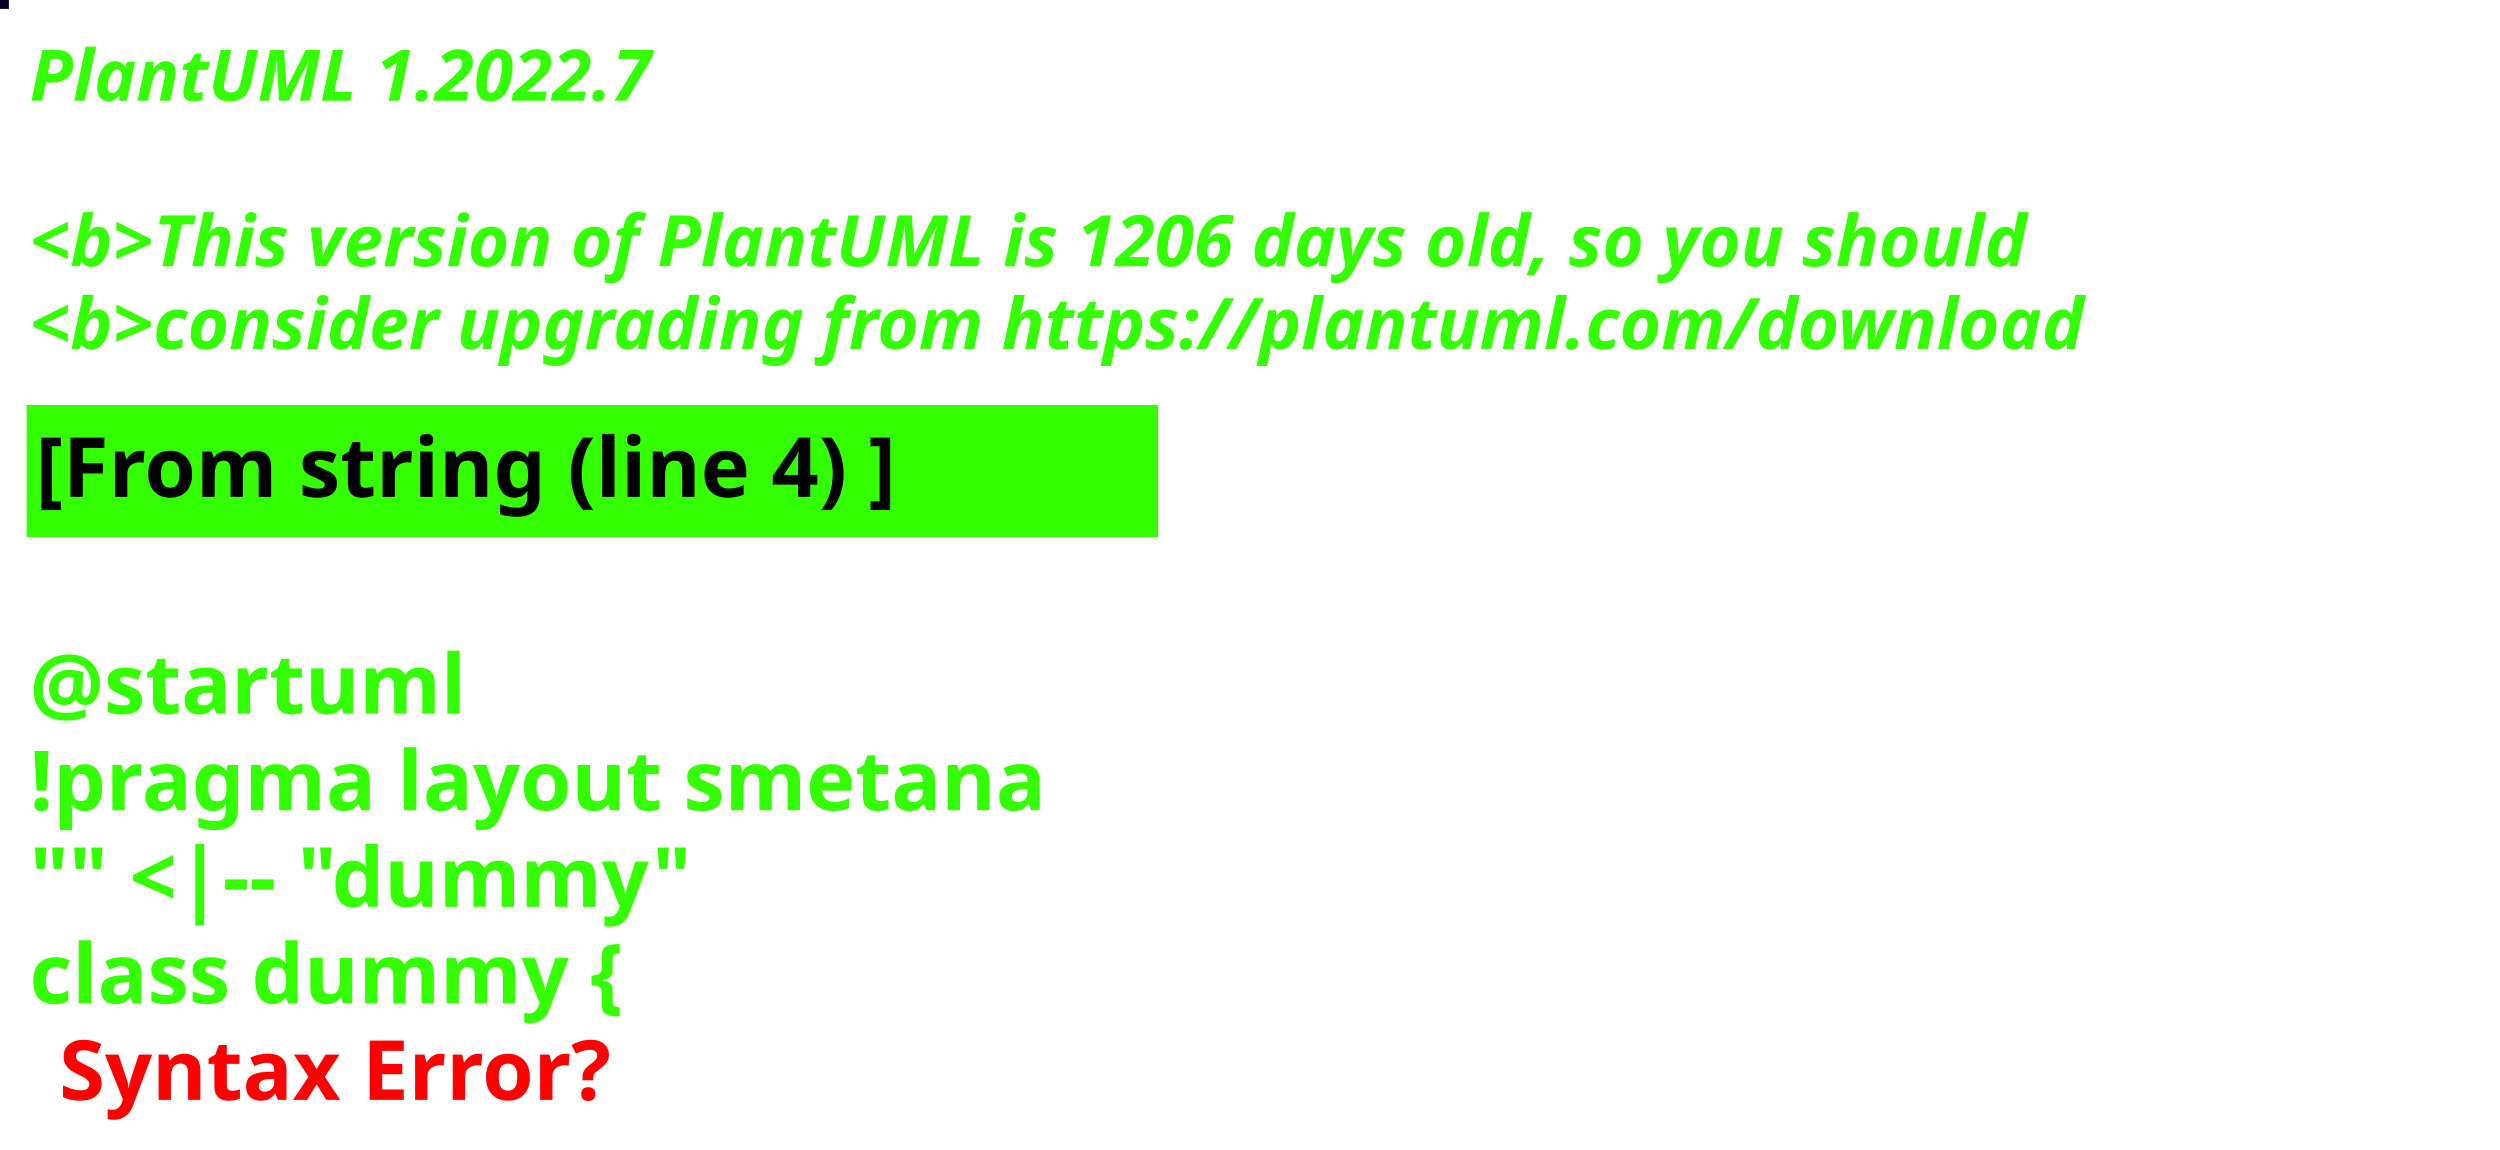
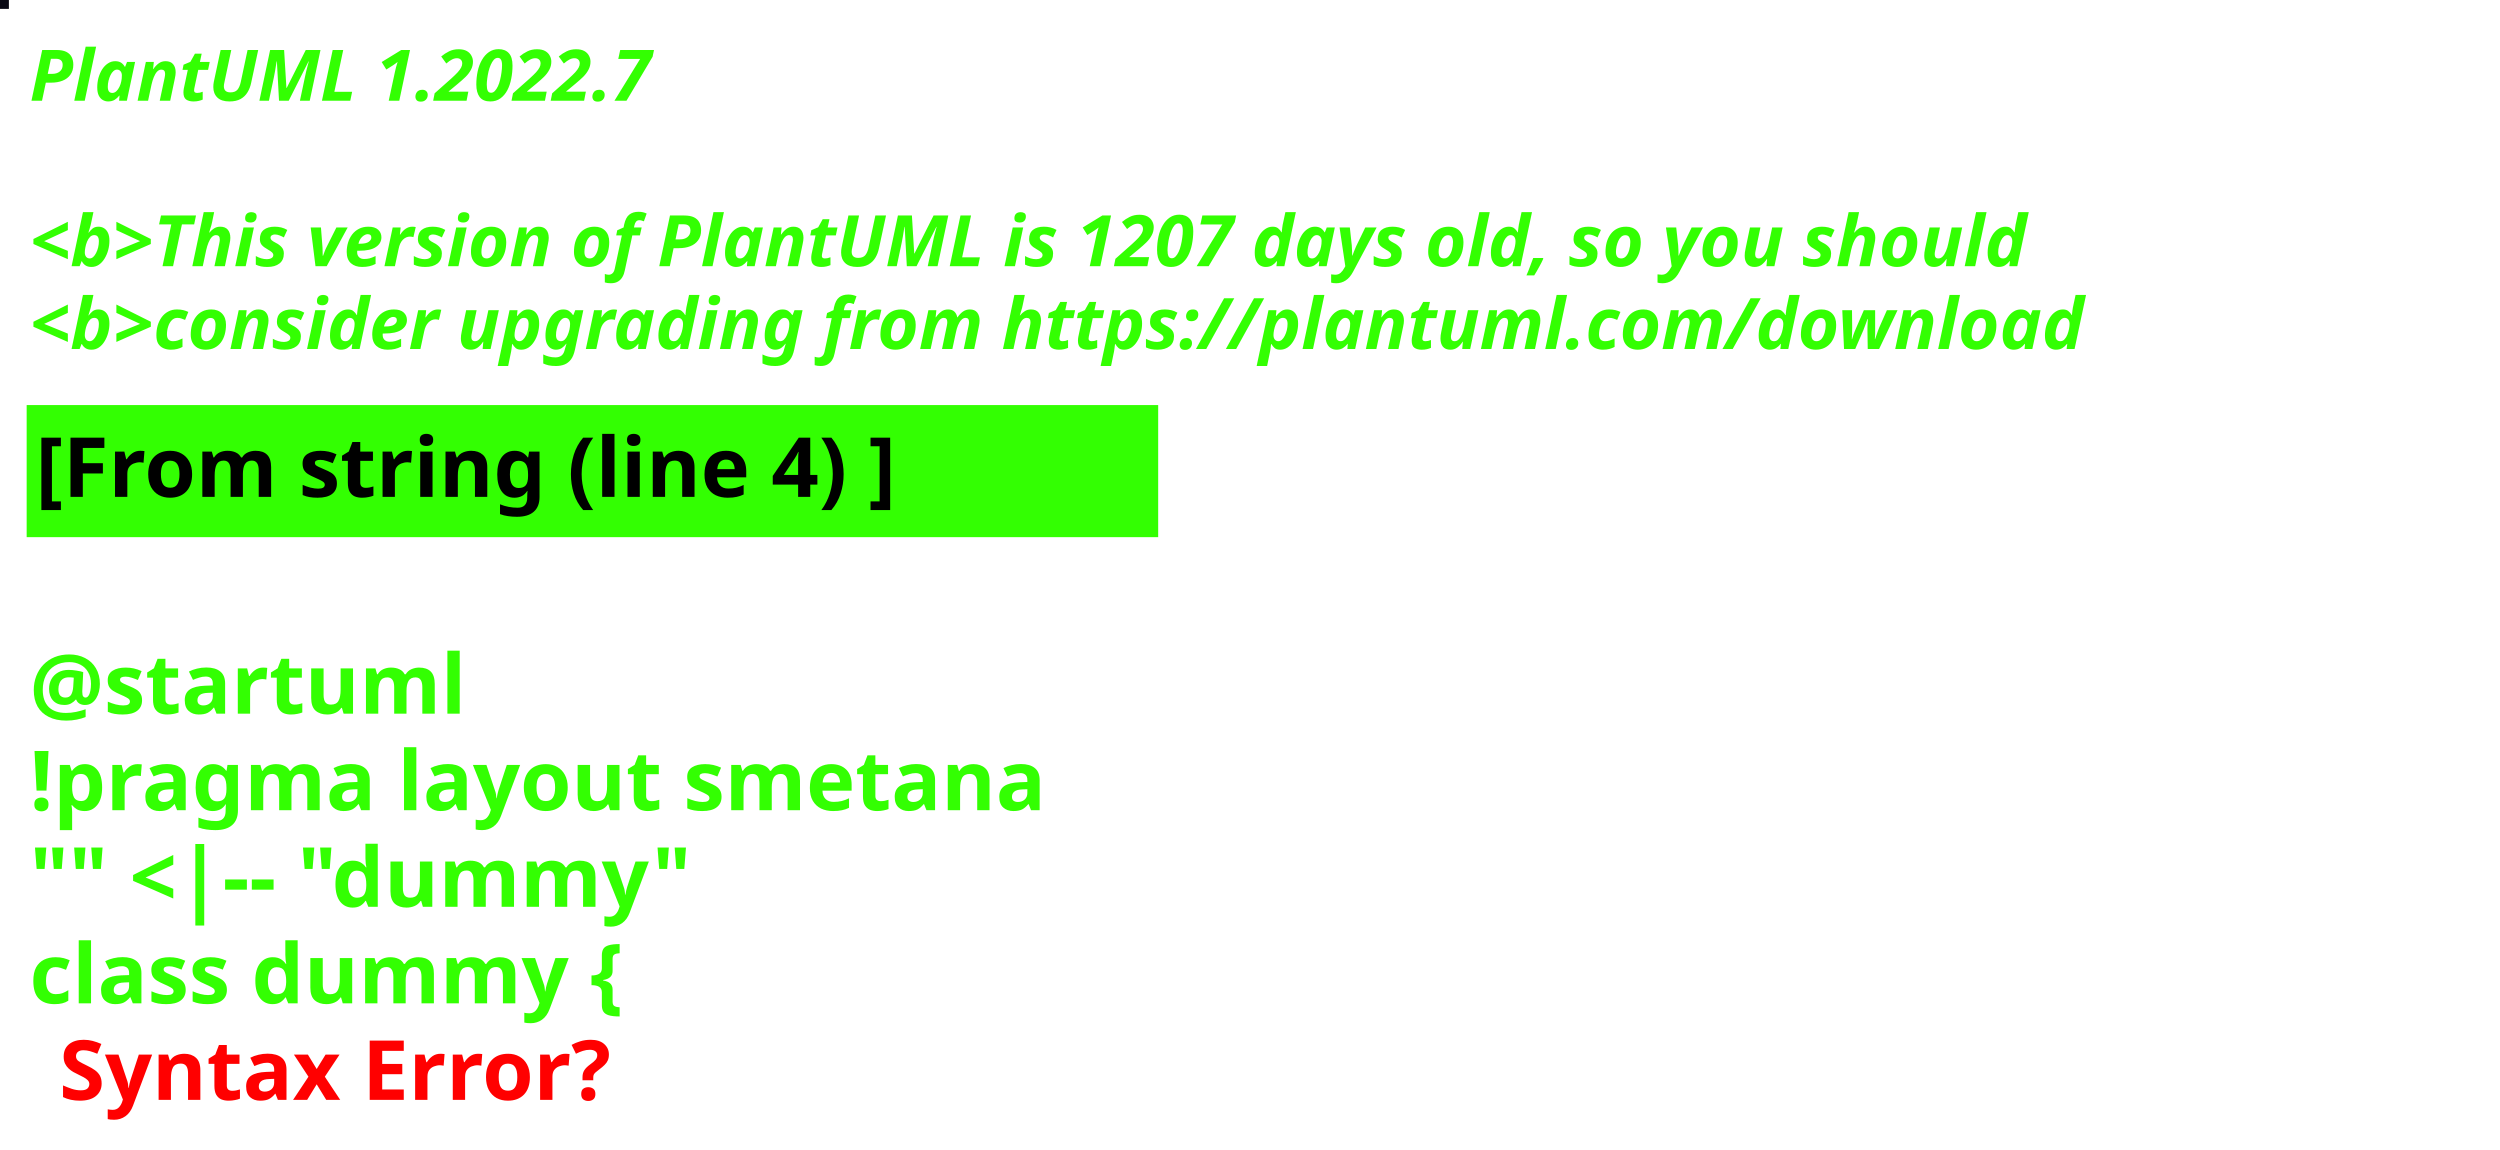
<svg xmlns="http://www.w3.org/2000/svg" contentStyleType="text/css" height="194px" preserveAspectRatio="none" style="width:422px;height:194px;background:#000000;" version="1.1" viewBox="0 0 422 194" width="422px" zoomAndPan="magnify">
  <defs />
  <g>
-     <rect fill="#04061E" height="1" style="stroke:#04061E;stroke-width:1.0;" width="1" x="0" y="0" />
+     <rect fill="#0A0915" height="1" style="stroke:#0A0915;stroke-width:1.0;" width="1" x="0" y="0" />
    <text fill="#33FF02" font-family="sans-serif" font-size="12" font-style="italic" font-weight="bold" lengthAdjust="spacing" textLength="127" x="5" y="17">PlantUML 1.2022.7</text>
    <text fill="#33FF02" font-family="sans-serif" font-size="12" font-style="italic" font-weight="bold" lengthAdjust="spacing" textLength="4" x="5" y="30.969"> </text>
-     <text fill="#33FF02" font-family="sans-serif" font-size="12" font-style="italic" font-weight="bold" lengthAdjust="spacing" textLength="407" x="5" y="44.938">&lt;b&gt;This version of PlantUML is 1206 days old, so you should</text>
+     <text fill="#33FF02" font-family="sans-serif" font-size="12" font-style="italic" font-weight="bold" lengthAdjust="spacing" textLength="407" x="5" y="44.938">&lt;b&gt;This version of PlantUML is 1207 days old, so you should</text>
    <text fill="#33FF02" font-family="sans-serif" font-size="12" font-style="italic" font-weight="bold" lengthAdjust="spacing" textLength="408" x="5" y="58.906">&lt;b&gt;consider upgrading from https://plantuml.com/download</text>
    <rect fill="#33FF02" height="21.297" style="stroke:#33FF02;stroke-width:1.0;" width="190" x="5" y="68.875" />
    <text fill="#000000" font-family="sans-serif" font-size="14" font-weight="bold" lengthAdjust="spacing" textLength="168" x="6" y="83.875">[From string (line 4) ]</text>
    <text fill="#33FF02" font-family="sans-serif" font-size="14" font-weight="bold" lengthAdjust="spacing" textLength="5" x="5" y="104.172"> </text>
    <text fill="#33FF02" font-family="sans-serif" font-size="14" font-weight="bold" lengthAdjust="spacing" textLength="79" x="5" y="120.469">@startuml</text>
    <text fill="#33FF02" font-family="sans-serif" font-size="14" font-weight="bold" lengthAdjust="spacing" textLength="190" x="5" y="136.766">!pragma layout smetana</text>
    <text fill="#33FF02" font-family="sans-serif" font-size="14" font-weight="bold" lengthAdjust="spacing" textLength="124" x="5" y="153.062">"" &lt;|-- "dummy"</text>
    <text fill="#33FF02" font-family="sans-serif" font-size="14" font-weight="bold" lengthAdjust="spacing" text-decoration="wavy underline" textLength="117" x="5" y="169.359">class dummy {</text>
    <text fill="#FF0000" font-family="sans-serif" font-size="14" font-weight="bold" lengthAdjust="spacing" textLength="106" x="10" y="185.656">Syntax Error?</text>
  </g>
</svg>
